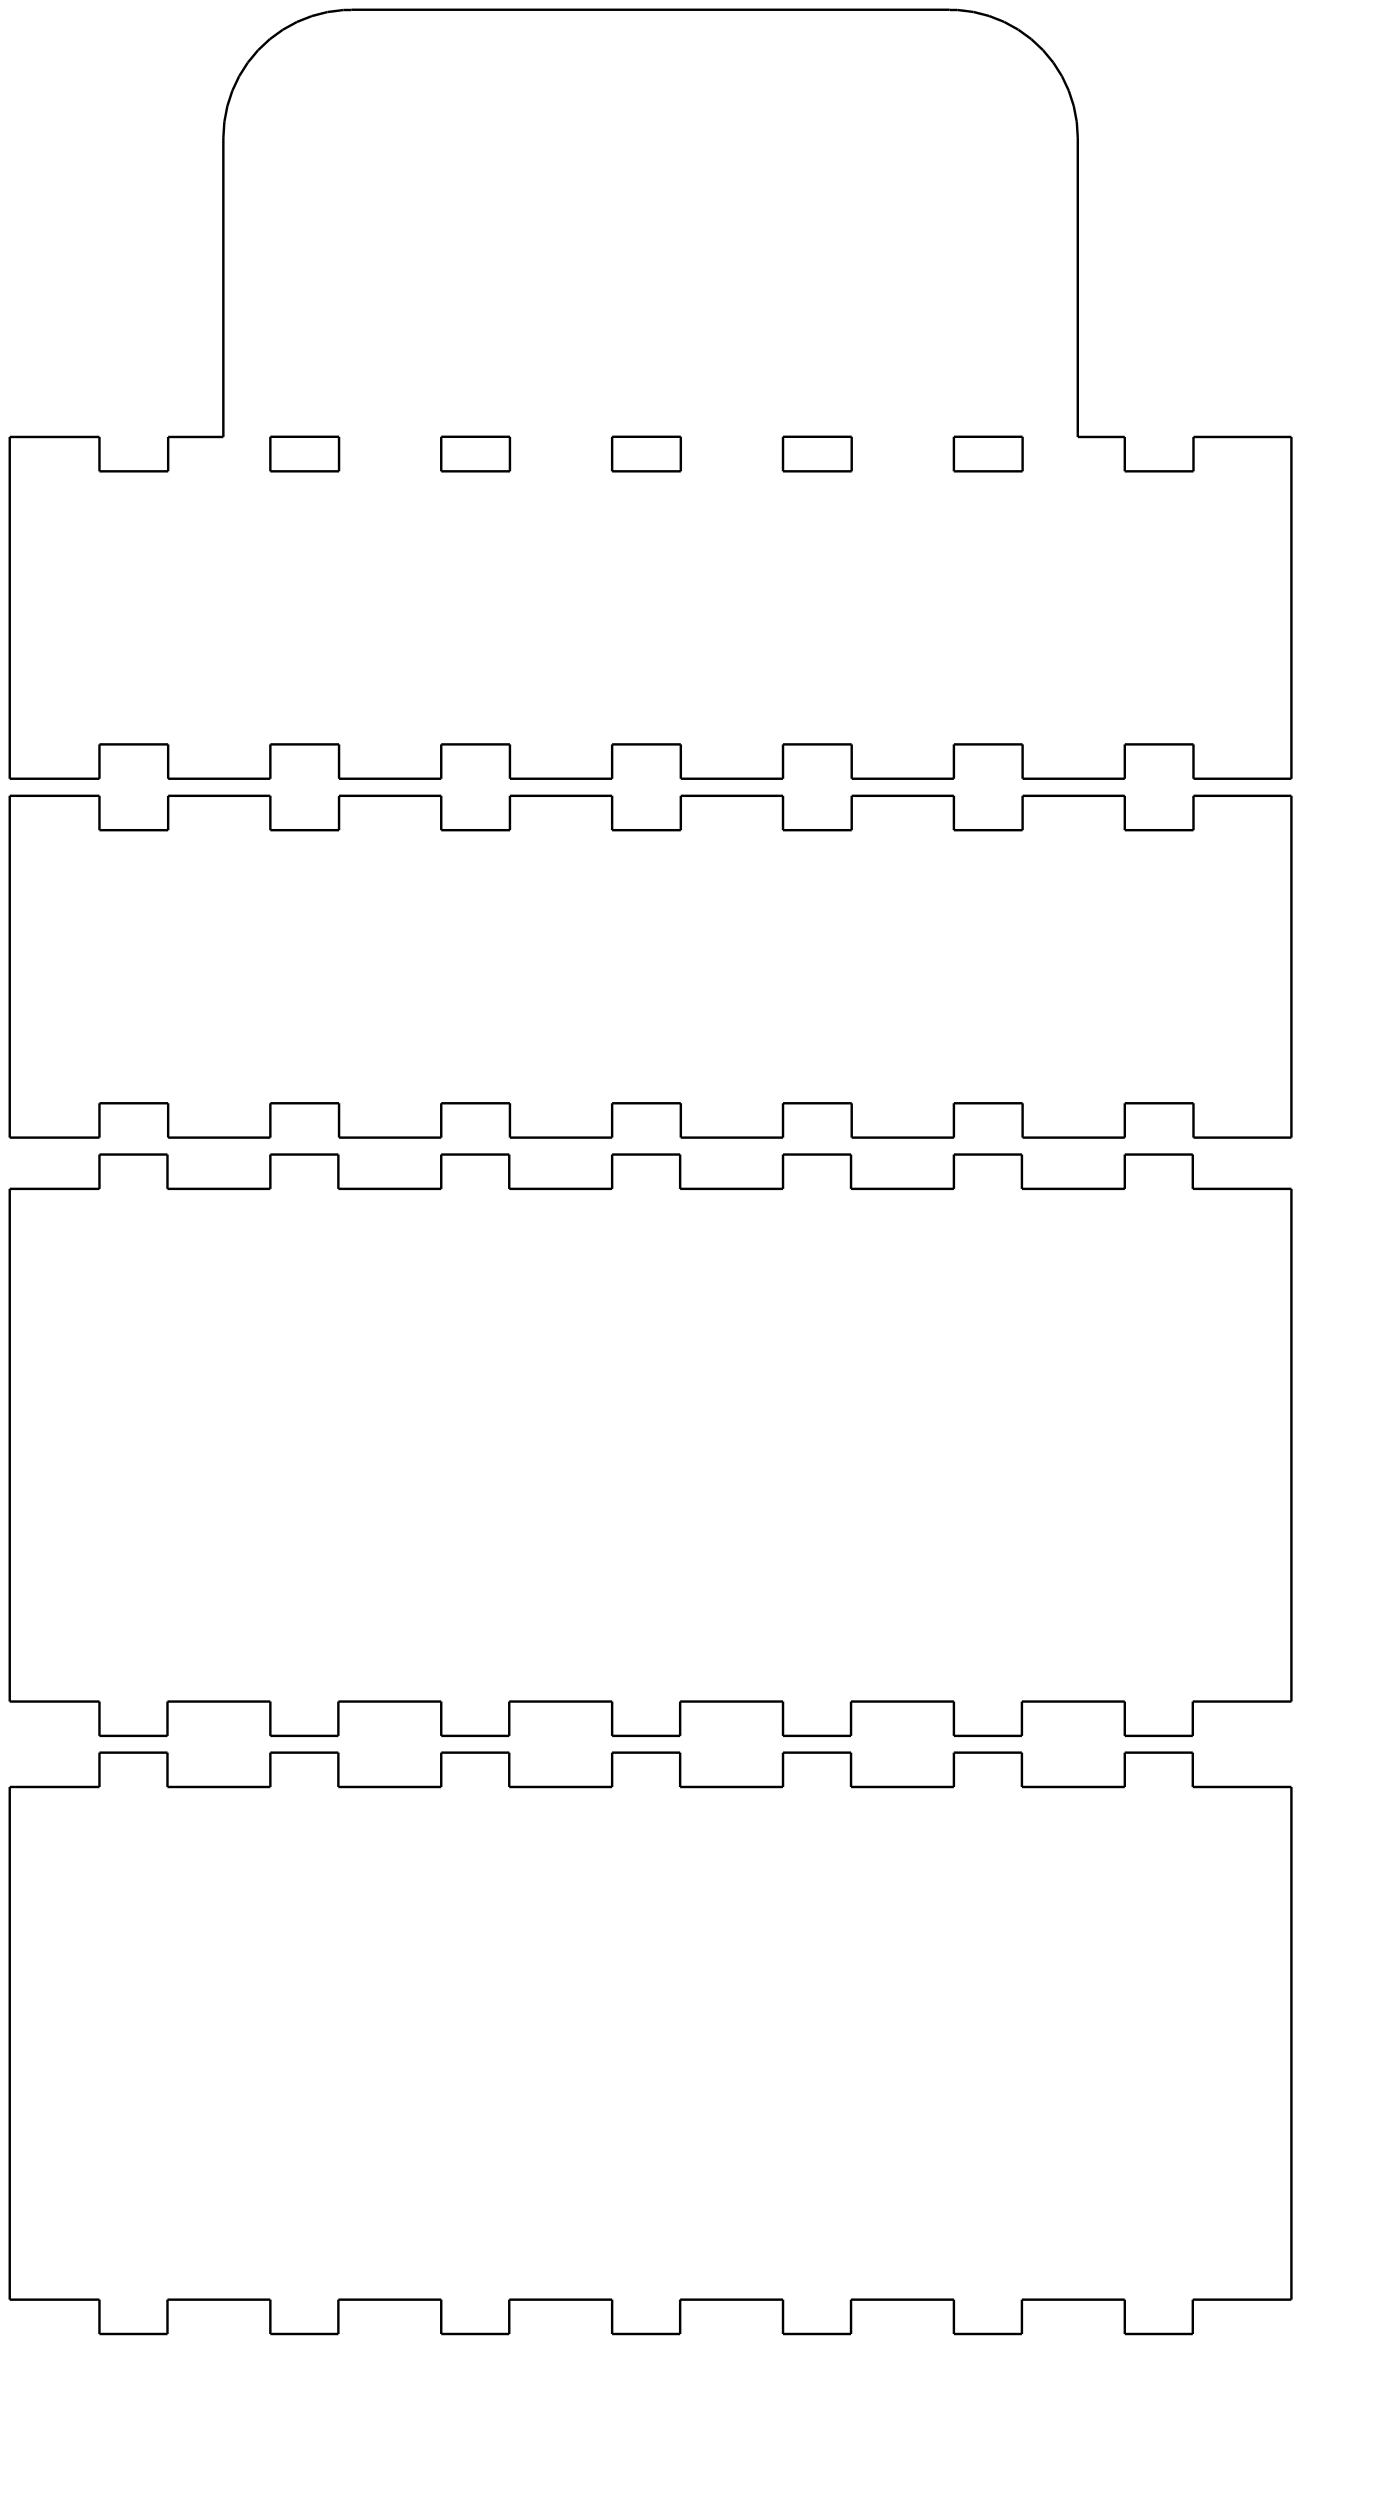
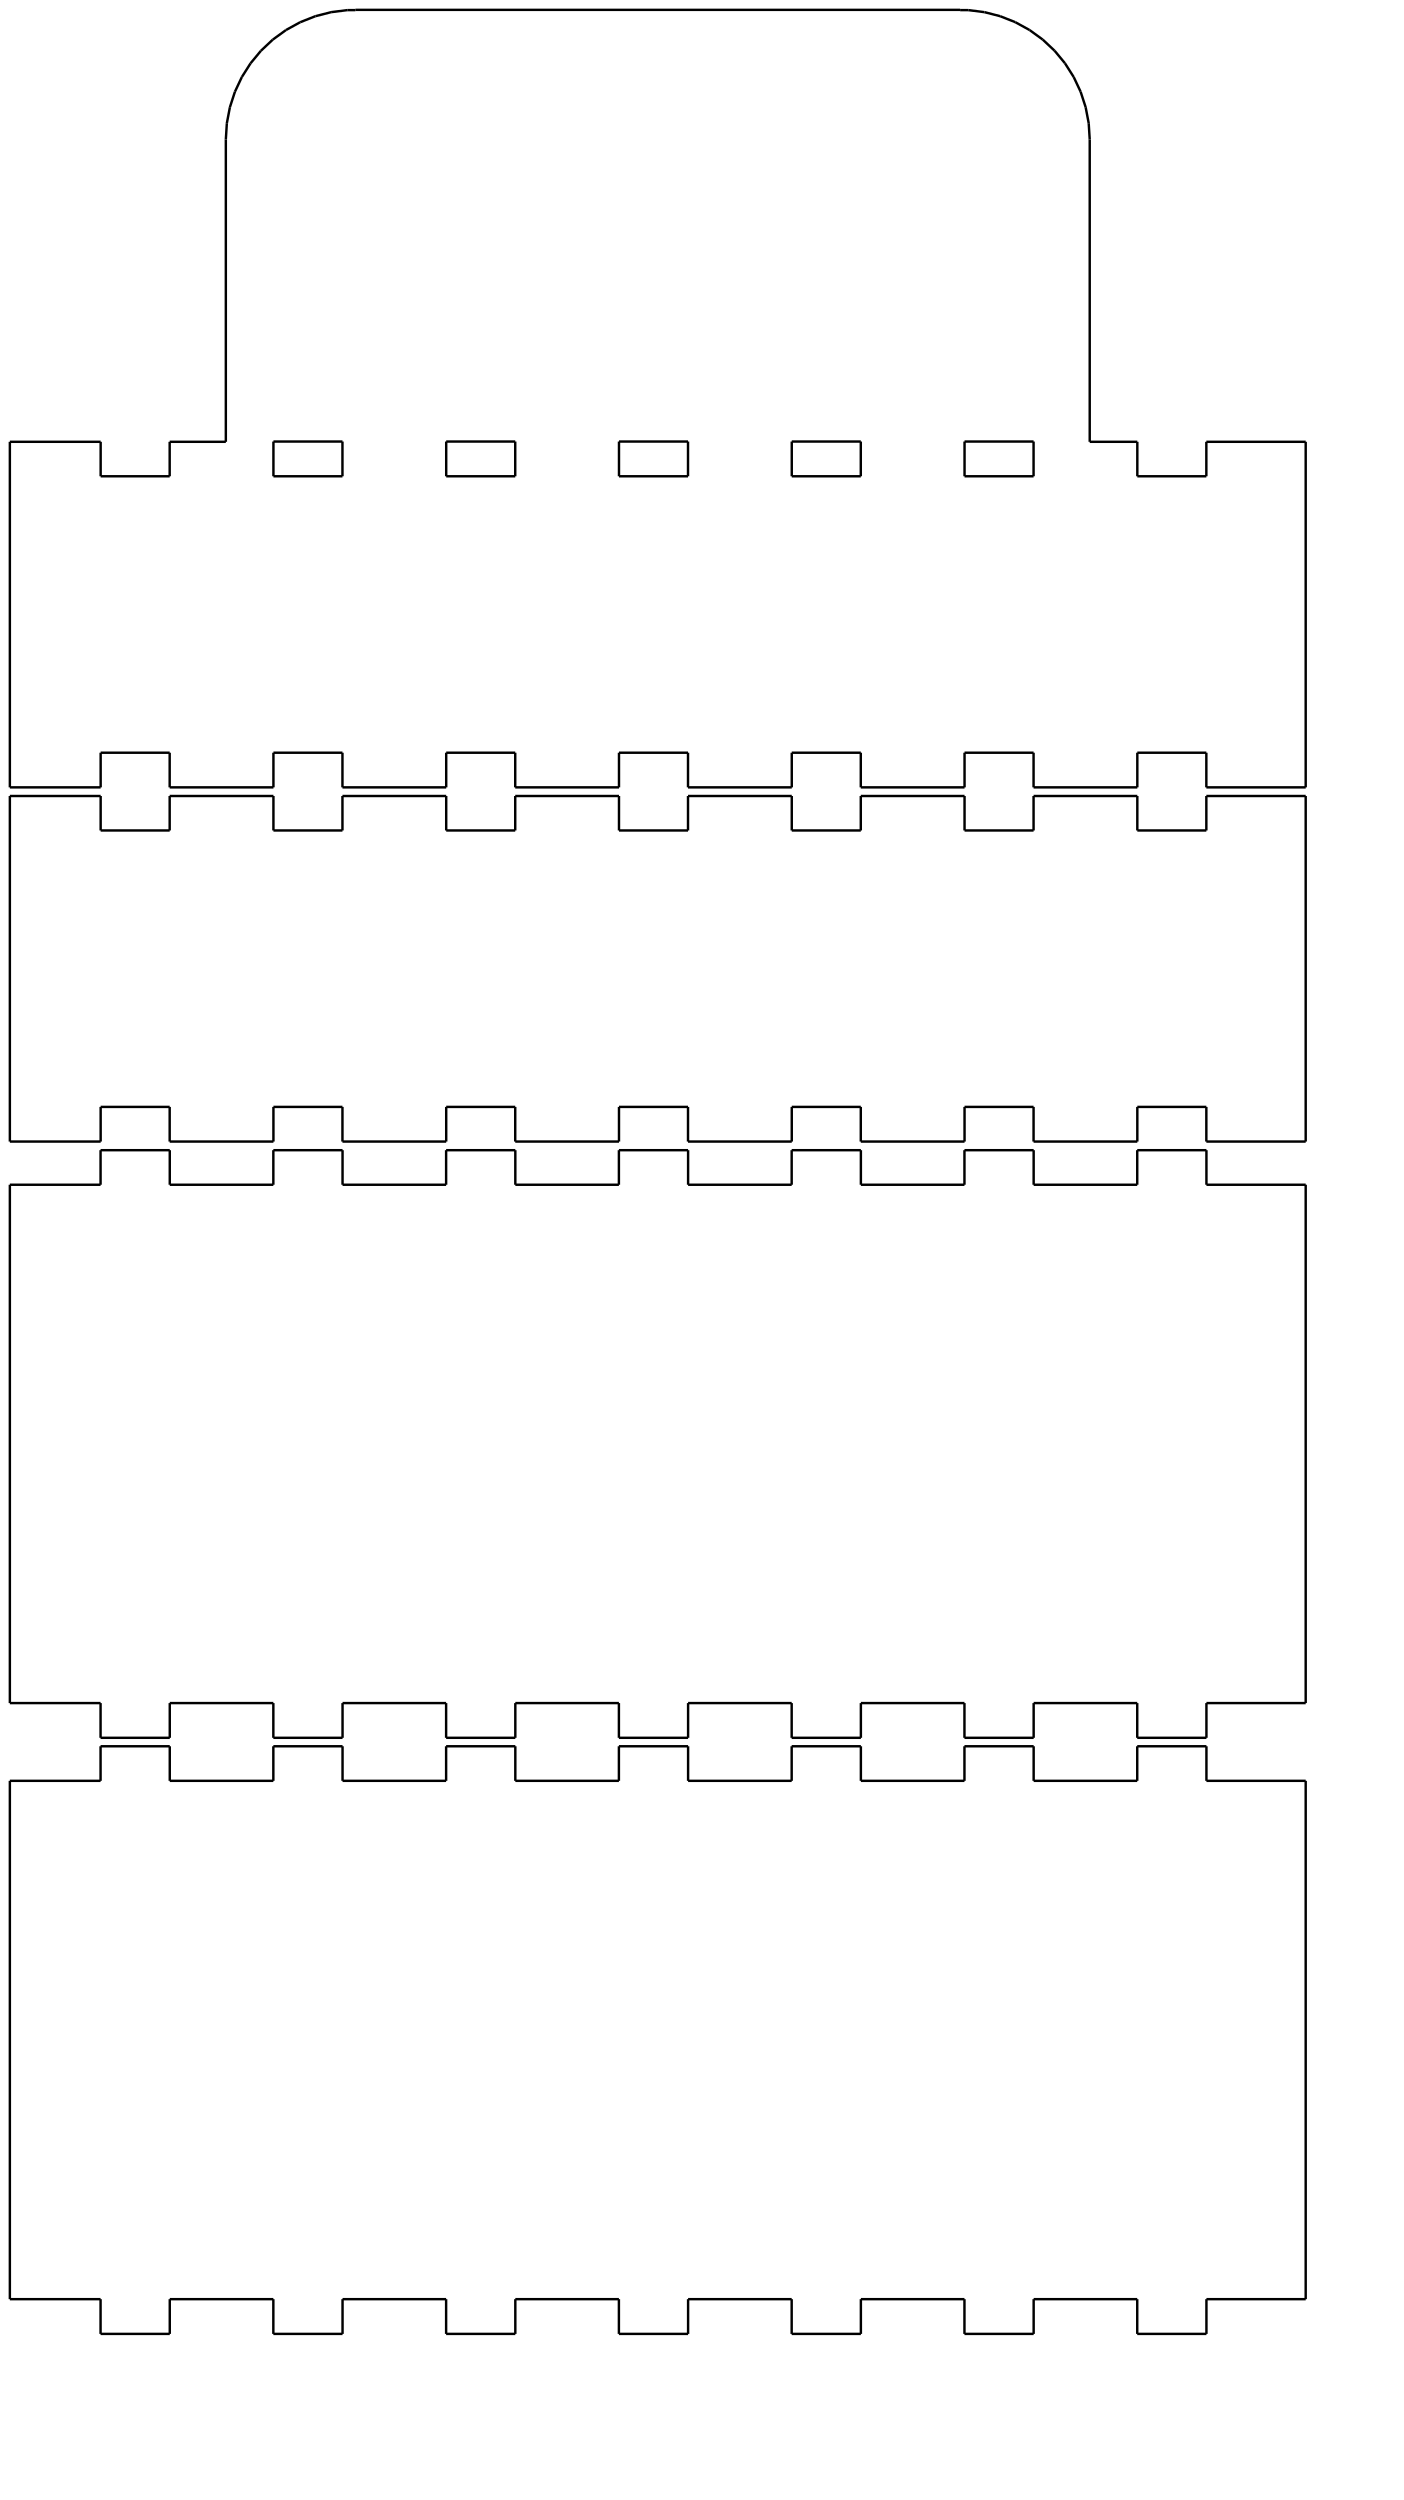
- <svg xmlns="http://www.w3.org/2000/svg" width="152.282mm" height="274.302mm" id="svg2" version="1.1">
+ <svg xmlns="http://www.w3.org/2000/svg" width="152.282mm" height="271.302mm" id="svg2" version="1.1">
  <defs id="defs6">
    <marker id="DistanceX" orient="auto" refX="0" refY="0" style="overflow:visible">
      <path d="M 3,-3 -3,3 M 0,-5 0,5" style="stroke:#000000;stroke-width:0.5" id="path9" />
    </marker>
    <pattern height="8" id="Hatch" patternUnits="userSpaceOnUse" width="8" x="0" y="0">
      <path d="M8 4 l-4,4" linecap="square" stroke="#000000" stroke-width="0.25" id="path12" />
      <path d="M6 2 l-4,4" linecap="square" stroke="#000000" stroke-width="0.25" id="path14" />
      <path d="M4 0 l-4,4" linecap="square" stroke="#000000" stroke-width="0.25" id="path16" />
    </pattern>
  </defs>
  <g id="g18" transform="translate(4.043307,-729.4213)">
-     <path d="m 37.205,1038.118 28.488,0" style="fill:none;stroke:#000000" id="path20" />
-     <path d="m 65.693,1038.118 0,14.244" style="fill:none;stroke:#000000" id="path22" />
-     <path d="m 65.693,1052.362 42.378,0" style="fill:none;stroke:#000000" id="path24" />
-     <path d="m 108.071,1052.362 0,-14.244" style="fill:none;stroke:#000000" id="path26" />
-     <path d="m 108.071,1038.118 28.488,0" style="fill:none;stroke:#000000" id="path28" />
-     <path d="m 136.559,1038.118 0,14.244" style="fill:none;stroke:#000000" id="path30" />
-     <path d="m 136.559,1052.362 42.378,0" style="fill:none;stroke:#000000" id="path32" />
-     <path d="m 178.937,1052.362 0,-14.244" style="fill:none;stroke:#000000" id="path34" />
-     <path d="m 178.937,1038.118 28.488,0" style="fill:none;stroke:#000000" id="path36" />
-     <path d="m 207.425,1038.118 0,14.244" style="fill:none;stroke:#000000" id="path38" />
-     <path d="m 207.425,1052.362 42.378,0" style="fill:none;stroke:#000000" id="path40" />
-     <path d="m 249.803,1052.362 0,-14.244" style="fill:none;stroke:#000000" id="path42" />
-     <path d="m 249.803,1038.118 28.488,0" style="fill:none;stroke:#000000" id="path44" />
-     <path d="m 278.291,1038.118 0,14.244" style="fill:none;stroke:#000000" id="path46" />
-     <path d="m 278.291,1052.362 42.378,0" style="fill:none;stroke:#000000" id="path48" />
-     <path d="m 320.669,1052.362 0,-14.244" style="fill:none;stroke:#000000" id="path50" />
-     <path d="m 320.669,1038.118 28.488,0" style="fill:none;stroke:#000000" id="path52" />
-     <path d="m 349.157,1038.118 0,14.244" style="fill:none;stroke:#000000" id="path54" />
-     <path d="m 349.157,1052.362 42.378,0" style="fill:none;stroke:#000000" id="path56" />
-     <path d="m 391.535,1052.362 0,-14.244" style="fill:none;stroke:#000000" id="path58" />
-     <path d="m 391.535,1038.118 28.488,0" style="fill:none;stroke:#000000" id="path60" />
-     <path d="m 420.024,1038.118 0,14.244" style="fill:none;stroke:#000000" id="path62" />
-     <path d="m 420.024,1052.362 42.378,0" style="fill:none;stroke:#000000" id="path64" />
-     <path d="m 462.402,1052.362 0,-14.244" style="fill:none;stroke:#000000" id="path66" />
-     <path d="m 462.402,1038.118 28.488,0" style="fill:none;stroke:#000000" id="path68" />
-     <path d="m 490.89,1038.118 0,14.244" style="fill:none;stroke:#000000" id="path70" />
-     <path d="m 490.89,1052.362 40.606,0" style="fill:none;stroke:#000000" id="path72" />
+     <path d="m 37.24,1038.154 28.311,0" style="fill:none;stroke:#000000" id="path20" />
+     <path d="m 65.551,1038.154 0,14.209" style="fill:none;stroke:#000000" id="path22" />
+     <path d="m 65.551,1052.362 42.555,0" style="fill:none;stroke:#000000" id="path24" />
+     <path d="m 108.106,1052.362 0,-14.209" style="fill:none;stroke:#000000" id="path26" />
+     <path d="m 108.106,1038.154 28.311,0" style="fill:none;stroke:#000000" id="path28" />
+     <path d="m 136.417,1038.154 0,14.209" style="fill:none;stroke:#000000" id="path30" />
+     <path d="m 136.417,1052.362 42.555,0" style="fill:none;stroke:#000000" id="path32" />
+     <path d="m 178.972,1052.362 0,-14.209" style="fill:none;stroke:#000000" id="path34" />
+     <path d="m 178.972,1038.154 28.311,0" style="fill:none;stroke:#000000" id="path36" />
+     <path d="m 207.283,1038.154 0,14.209" style="fill:none;stroke:#000000" id="path38" />
+     <path d="m 207.283,1052.362 42.555,0" style="fill:none;stroke:#000000" id="path40" />
+     <path d="m 249.839,1052.362 0,-14.209" style="fill:none;stroke:#000000" id="path42" />
+     <path d="m 249.839,1038.154 28.311,0" style="fill:none;stroke:#000000" id="path44" />
+     <path d="m 278.15,1038.154 0,14.209" style="fill:none;stroke:#000000" id="path46" />
+     <path d="m 278.15,1052.362 42.555,0" style="fill:none;stroke:#000000" id="path48" />
+     <path d="m 320.705,1052.362 0,-14.209" style="fill:none;stroke:#000000" id="path50" />
+     <path d="m 320.705,1038.154 28.311,0" style="fill:none;stroke:#000000" id="path52" />
+     <path d="m 349.016,1038.154 0,14.209" style="fill:none;stroke:#000000" id="path54" />
+     <path d="m 349.016,1052.362 42.555,0" style="fill:none;stroke:#000000" id="path56" />
+     <path d="m 391.571,1052.362 0,-14.209" style="fill:none;stroke:#000000" id="path58" />
+     <path d="m 391.571,1038.154 28.311,0" style="fill:none;stroke:#000000" id="path60" />
+     <path d="m 419.882,1038.154 0,14.209" style="fill:none;stroke:#000000" id="path62" />
+     <path d="m 419.882,1052.362 42.555,0" style="fill:none;stroke:#000000" id="path64" />
+     <path d="m 462.437,1052.362 0,-14.209" style="fill:none;stroke:#000000" id="path66" />
+     <path d="m 462.437,1038.154 28.311,0" style="fill:none;stroke:#000000" id="path68" />
+     <path d="m 490.748,1038.154 0,14.209" style="fill:none;stroke:#000000" id="path70" />
+     <path d="m 490.748,1052.362 40.748,0" style="fill:none;stroke:#000000" id="path72" />
    <path d="m 531.496,1052.362 0,-141.732" style="fill:none;stroke:#000000" id="path74" />
-     <path d="m 531.496,910.63 -40.606,0" style="fill:none;stroke:#000000" id="path76" />
-     <path d="m 490.89,910.63 0,14.244" style="fill:none;stroke:#000000" id="path78" />
-     <path d="m 490.89,924.874 -28.488,0" style="fill:none;stroke:#000000" id="path80" />
-     <path d="m 462.402,924.874 0,-14.244" style="fill:none;stroke:#000000" id="path82" />
-     <path d="m 462.402,910.63 -19.488,0" style="fill:none;stroke:#000000" id="path84" />
+     <path d="m 531.496,910.63 -40.748,0" style="fill:none;stroke:#000000" id="path76" />
+     <path d="m 490.748,910.63 0,14.138" style="fill:none;stroke:#000000" id="path78" />
+     <path d="m 490.748,924.768 -28.311,0" style="fill:none;stroke:#000000" id="path80" />
+     <path d="m 462.437,924.768 0,-14.138" style="fill:none;stroke:#000000" id="path82" />
+     <path d="m 462.437,910.63 -19.524,0" style="fill:none;stroke:#000000" id="path84" />
    <path d="m 442.913,910.63 0,-124.016" style="fill:none;stroke:#000000" id="path86" />
    <path d="m 442.913,786.614 -0.418,-6.661" style="fill:none;stroke:#000000" id="path88" />
    <path d="m 442.495,779.953 -1.251,-6.556" style="fill:none;stroke:#000000" id="path90" />
    <path d="m 441.244,773.397 -2.062,-6.348" style="fill:none;stroke:#000000" id="path92" />
    <path d="m 439.182,767.048 -2.842,-6.039" style="fill:none;stroke:#000000" id="path94" />
    <path d="m 436.341,761.009 -3.579,-5.636" style="fill:none;stroke:#000000" id="path96" />
    <path d="m 432.762,755.374 -4.252,-5.143" style="fill:none;stroke:#000000" id="path98" />
    <path d="m 428.51,750.231 -4.869,-4.569" style="fill:none;stroke:#000000" id="path100" />
    <path d="m 423.641,745.662 -5.4,-3.923" style="fill:none;stroke:#000000" id="path102" />
    <path d="m 418.241,741.739 -5.846,-3.216" style="fill:none;stroke:#000000" id="path104" />
    <path d="m 412.395,738.523 -6.208,-2.457" style="fill:none;stroke:#000000" id="path106" />
    <path d="m 406.187,736.066 -6.463,-1.66" style="fill:none;stroke:#000000" id="path108" />
    <path d="m 399.724,734.406 -6.622,-0.837" style="fill:none;stroke:#000000" id="path110" />
    <path d="m 393.102,733.569 -3.338,0" style="fill:none;stroke:#000000" id="path112" />
    <path d="m 389.764,733.569 0,-0.105" style="fill:none;stroke:#000000" id="path114" />
    <path d="m 389.764,733.465 -248.031,0" style="fill:none;stroke:#000000" id="path116" />
    <path d="m 141.732,733.465 0,0.105" style="fill:none;stroke:#000000" id="path118" />
    <path d="m 141.732,733.569 -3.337,0" style="fill:none;stroke:#000000" id="path120" />
    <path d="m 138.395,733.569 -6.622,0.837" style="fill:none;stroke:#000000" id="path122" />
    <path d="m 131.773,734.406 -6.465,1.66" style="fill:none;stroke:#000000" id="path124" />
    <path d="m 125.308,736.066 -6.206,2.457" style="fill:none;stroke:#000000" id="path126" />
    <path d="m 119.102,738.523 -5.849,3.216" style="fill:none;stroke:#000000" id="path128" />
    <path d="m 113.253,741.739 -5.4,3.923" style="fill:none;stroke:#000000" id="path130" />
    <path d="m 107.853,745.662 -4.865,4.569" style="fill:none;stroke:#000000" id="path132" />
    <path d="m 102.988,750.231 -4.255,5.143" style="fill:none;stroke:#000000" id="path134" />
    <path d="m 98.733,755.374 -3.576,5.636" style="fill:none;stroke:#000000" id="path136" />
    <path d="m 95.157,761.009 -2.842,6.039" style="fill:none;stroke:#000000" id="path138" />
    <path d="m 92.315,767.048 -2.062,6.348" style="fill:none;stroke:#000000" id="path140" />
    <path d="m 90.253,773.397 -1.251,6.556" style="fill:none;stroke:#000000" id="path142" />
    <path d="m 89.002,779.953 -0.419,6.661" style="fill:none;stroke:#000000" id="path144" />
    <path d="m 88.583,786.614 0,124.016" style="fill:none;stroke:#000000" id="path146" />
-     <path d="m 88.583,910.63 -22.89,0" style="fill:none;stroke:#000000" id="path148" />
-     <path d="m 65.693,910.63 0,14.244" style="fill:none;stroke:#000000" id="path150" />
-     <path d="m 65.693,924.874 -28.488,0" style="fill:none;stroke:#000000" id="path152" />
-     <path d="m 37.205,924.874 0,-14.244" style="fill:none;stroke:#000000" id="path154" />
-     <path d="M 37.205,910.63 0,910.63" style="fill:none;stroke:#000000" id="path156" />
+     <path d="m 88.583,910.63 -23.031,0" style="fill:none;stroke:#000000" id="path148" />
+     <path d="m 65.551,910.63 0,14.138" style="fill:none;stroke:#000000" id="path150" />
+     <path d="m 65.551,924.768 -28.311,0" style="fill:none;stroke:#000000" id="path152" />
+     <path d="m 37.24,924.768 0,-14.138" style="fill:none;stroke:#000000" id="path154" />
+     <path d="M 37.24,910.63 0,910.63" style="fill:none;stroke:#000000" id="path156" />
    <path d="M 0,910.63 0,1052.362" style="fill:none;stroke:#000000" id="path158" />
-     <path d="m 0,1052.362 37.205,0" style="fill:none;stroke:#000000" id="path160" />
-     <path d="m 37.205,1052.362 0,-14.244" style="fill:none;stroke:#000000" id="path162" />
-     <path d="m 391.535,924.874 0,-14.315" style="fill:none;stroke:#000000" id="path164" />
-     <path d="m 391.535,910.559 28.488,0" style="fill:none;stroke:#000000" id="path166" />
-     <path d="m 420.024,910.559 0,14.315" style="fill:none;stroke:#000000" id="path168" />
-     <path d="m 420.024,924.874 -28.488,0" style="fill:none;stroke:#000000" id="path170" />
-     <path d="m 320.669,924.874 0,-14.315" style="fill:none;stroke:#000000" id="path172" />
-     <path d="m 320.669,910.559 28.488,0" style="fill:none;stroke:#000000" id="path174" />
-     <path d="m 349.157,910.559 0,14.315" style="fill:none;stroke:#000000" id="path176" />
-     <path d="m 349.157,924.874 -28.488,0" style="fill:none;stroke:#000000" id="path178" />
-     <path d="m 249.803,924.874 0,-14.315" style="fill:none;stroke:#000000" id="path180" />
-     <path d="m 249.803,910.559 28.488,0" style="fill:none;stroke:#000000" id="path182" />
-     <path d="m 278.291,910.559 0,14.315" style="fill:none;stroke:#000000" id="path184" />
-     <path d="m 278.291,924.874 -28.488,0" style="fill:none;stroke:#000000" id="path186" />
-     <path d="m 178.937,924.874 0,-14.315" style="fill:none;stroke:#000000" id="path188" />
-     <path d="m 178.937,910.559 28.488,0" style="fill:none;stroke:#000000" id="path190" />
-     <path d="m 207.425,910.559 0,14.315" style="fill:none;stroke:#000000" id="path192" />
-     <path d="m 207.425,924.874 -28.488,0" style="fill:none;stroke:#000000" id="path194" />
-     <path d="m 108.071,924.874 0,-14.315" style="fill:none;stroke:#000000" id="path196" />
-     <path d="m 108.071,910.559 28.488,0" style="fill:none;stroke:#000000" id="path198" />
-     <path d="m 136.559,910.559 0,14.315" style="fill:none;stroke:#000000" id="path200" />
-     <path d="m 136.559,924.874 -28.488,0" style="fill:none;stroke:#000000" id="path202" />
-     <path d="m 37.205,1186.937 28.488,0" style="fill:none;stroke:#000000" id="path204" />
-     <path d="m 65.693,1186.937 0,14.244" style="fill:none;stroke:#000000" id="path206" />
-     <path d="m 65.693,1201.181 42.378,0" style="fill:none;stroke:#000000" id="path208" />
-     <path d="m 108.071,1201.181 0,-14.244" style="fill:none;stroke:#000000" id="path210" />
-     <path d="m 108.071,1186.937 28.488,0" style="fill:none;stroke:#000000" id="path212" />
-     <path d="m 136.559,1186.937 0,14.244" style="fill:none;stroke:#000000" id="path214" />
-     <path d="m 136.559,1201.181 42.378,0" style="fill:none;stroke:#000000" id="path216" />
-     <path d="m 178.937,1201.181 0,-14.244" style="fill:none;stroke:#000000" id="path218" />
-     <path d="m 178.937,1186.937 28.488,0" style="fill:none;stroke:#000000" id="path220" />
-     <path d="m 207.425,1186.937 0,14.244" style="fill:none;stroke:#000000" id="path222" />
-     <path d="m 207.425,1201.181 42.378,0" style="fill:none;stroke:#000000" id="path224" />
-     <path d="m 249.803,1201.181 0,-14.244" style="fill:none;stroke:#000000" id="path226" />
-     <path d="m 249.803,1186.937 28.488,0" style="fill:none;stroke:#000000" id="path228" />
-     <path d="m 278.291,1186.937 0,14.244" style="fill:none;stroke:#000000" id="path230" />
-     <path d="m 278.291,1201.181 42.378,0" style="fill:none;stroke:#000000" id="path232" />
-     <path d="m 320.669,1201.181 0,-14.244" style="fill:none;stroke:#000000" id="path234" />
-     <path d="m 320.669,1186.937 28.488,0" style="fill:none;stroke:#000000" id="path236" />
-     <path d="m 349.157,1186.937 0,14.244" style="fill:none;stroke:#000000" id="path238" />
-     <path d="m 349.157,1201.181 42.378,0" style="fill:none;stroke:#000000" id="path240" />
-     <path d="m 391.535,1201.181 0,-14.244" style="fill:none;stroke:#000000" id="path242" />
-     <path d="m 391.535,1186.937 28.488,0" style="fill:none;stroke:#000000" id="path244" />
-     <path d="m 420.024,1186.937 0,14.244" style="fill:none;stroke:#000000" id="path246" />
-     <path d="m 420.024,1201.181 42.378,0" style="fill:none;stroke:#000000" id="path248" />
-     <path d="m 462.402,1201.181 0,-14.244" style="fill:none;stroke:#000000" id="path250" />
-     <path d="m 462.402,1186.937 28.488,0" style="fill:none;stroke:#000000" id="path252" />
-     <path d="m 490.89,1186.937 0,14.244" style="fill:none;stroke:#000000" id="path254" />
-     <path d="m 490.89,1201.181 40.606,0" style="fill:none;stroke:#000000" id="path256" />
-     <path d="m 531.496,1201.181 0,-141.732" style="fill:none;stroke:#000000" id="path258" />
-     <path d="m 531.496,1059.449 -40.606,0" style="fill:none;stroke:#000000" id="path260" />
-     <path d="m 490.89,1059.449 0,14.244" style="fill:none;stroke:#000000" id="path262" />
-     <path d="m 490.89,1073.693 -28.488,0" style="fill:none;stroke:#000000" id="path264" />
-     <path d="m 462.402,1073.693 0,-14.244" style="fill:none;stroke:#000000" id="path266" />
-     <path d="m 462.402,1059.449 -42.378,0" style="fill:none;stroke:#000000" id="path268" />
-     <path d="m 420.024,1059.449 0,14.244" style="fill:none;stroke:#000000" id="path270" />
-     <path d="m 420.024,1073.693 -28.488,0" style="fill:none;stroke:#000000" id="path272" />
-     <path d="m 391.535,1073.693 0,-14.244" style="fill:none;stroke:#000000" id="path274" />
-     <path d="m 391.535,1059.449 -42.378,0" style="fill:none;stroke:#000000" id="path276" />
-     <path d="m 349.157,1059.449 0,14.244" style="fill:none;stroke:#000000" id="path278" />
-     <path d="m 349.157,1073.693 -28.488,0" style="fill:none;stroke:#000000" id="path280" />
-     <path d="m 320.669,1073.693 0,-14.244" style="fill:none;stroke:#000000" id="path282" />
-     <path d="m 320.669,1059.449 -42.378,0" style="fill:none;stroke:#000000" id="path284" />
-     <path d="m 278.291,1059.449 0,14.244" style="fill:none;stroke:#000000" id="path286" />
-     <path d="m 278.291,1073.693 -28.488,0" style="fill:none;stroke:#000000" id="path288" />
-     <path d="m 249.803,1073.693 0,-14.244" style="fill:none;stroke:#000000" id="path290" />
-     <path d="m 249.803,1059.449 -42.378,0" style="fill:none;stroke:#000000" id="path292" />
-     <path d="m 207.425,1059.449 0,14.244" style="fill:none;stroke:#000000" id="path294" />
-     <path d="m 207.425,1073.693 -28.488,0" style="fill:none;stroke:#000000" id="path296" />
-     <path d="m 178.937,1073.693 0,-14.244" style="fill:none;stroke:#000000" id="path298" />
-     <path d="m 178.937,1059.449 -42.378,0" style="fill:none;stroke:#000000" id="path300" />
-     <path d="m 136.559,1059.449 0,14.244" style="fill:none;stroke:#000000" id="path302" />
-     <path d="m 136.559,1073.693 -28.488,0" style="fill:none;stroke:#000000" id="path304" />
-     <path d="m 108.071,1073.693 0,-14.244" style="fill:none;stroke:#000000" id="path306" />
-     <path d="m 108.071,1059.449 -42.378,0" style="fill:none;stroke:#000000" id="path308" />
-     <path d="m 65.693,1059.449 0,14.244" style="fill:none;stroke:#000000" id="path310" />
-     <path d="m 65.693,1073.693 -28.488,0" style="fill:none;stroke:#000000" id="path312" />
-     <path d="m 37.205,1073.693 0,-14.244" style="fill:none;stroke:#000000" id="path314" />
-     <path d="M 37.205,1059.449 0,1059.449" style="fill:none;stroke:#000000" id="path316" />
-     <path d="m 0,1059.449 0,141.732" style="fill:none;stroke:#000000" id="path318" />
-     <path d="m 0,1201.181 37.205,0" style="fill:none;stroke:#000000" id="path320" />
-     <path d="m 37.205,1201.181 0,-14.244" style="fill:none;stroke:#000000" id="path322" />
-     <path d="m 65.409,1435.039 42.661,0" style="fill:none;stroke:#000000" id="path324" />
-     <path d="m 108.071,1435.039 0,14.244" style="fill:none;stroke:#000000" id="path326" />
-     <path d="m 108.071,1449.284 28.205,0" style="fill:none;stroke:#000000" id="path328" />
-     <path d="m 136.276,1449.284 0,-14.244" style="fill:none;stroke:#000000" id="path330" />
-     <path d="m 136.276,1435.039 42.661,0" style="fill:none;stroke:#000000" id="path332" />
-     <path d="m 178.937,1435.039 0,14.244" style="fill:none;stroke:#000000" id="path334" />
-     <path d="m 178.937,1449.284 28.205,0" style="fill:none;stroke:#000000" id="path336" />
-     <path d="m 207.142,1449.284 0,-14.244" style="fill:none;stroke:#000000" id="path338" />
-     <path d="m 207.142,1435.039 42.661,0" style="fill:none;stroke:#000000" id="path340" />
-     <path d="m 249.803,1435.039 0,14.244" style="fill:none;stroke:#000000" id="path342" />
-     <path d="m 249.803,1449.284 28.205,0" style="fill:none;stroke:#000000" id="path344" />
-     <path d="m 278.008,1449.284 0,-14.244" style="fill:none;stroke:#000000" id="path346" />
-     <path d="m 278.008,1435.039 42.661,0" style="fill:none;stroke:#000000" id="path348" />
-     <path d="m 320.669,1435.039 0,14.244" style="fill:none;stroke:#000000" id="path350" />
-     <path d="m 320.669,1449.284 28.205,0" style="fill:none;stroke:#000000" id="path352" />
-     <path d="m 348.874,1449.284 0,-14.244" style="fill:none;stroke:#000000" id="path354" />
-     <path d="m 348.874,1435.039 42.661,0" style="fill:none;stroke:#000000" id="path356" />
-     <path d="m 391.535,1435.039 0,14.244" style="fill:none;stroke:#000000" id="path358" />
-     <path d="m 391.535,1449.284 28.205,0" style="fill:none;stroke:#000000" id="path360" />
-     <path d="m 419.74,1449.284 0,-14.244" style="fill:none;stroke:#000000" id="path362" />
-     <path d="m 419.74,1435.039 42.661,0" style="fill:none;stroke:#000000" id="path364" />
-     <path d="m 462.402,1435.039 0,14.244" style="fill:none;stroke:#000000" id="path366" />
-     <path d="m 462.402,1449.284 28.205,0" style="fill:none;stroke:#000000" id="path368" />
-     <path d="m 490.606,1449.284 0,-14.244" style="fill:none;stroke:#000000" id="path370" />
-     <path d="m 490.606,1435.039 40.89,0" style="fill:none;stroke:#000000" id="path372" />
-     <path d="m 531.496,1435.039 0,-212.599" style="fill:none;stroke:#000000" id="path374" />
-     <path d="m 531.496,1222.441 -40.89,0" style="fill:none;stroke:#000000" id="path376" />
-     <path d="m 490.606,1222.441 0,-14.244" style="fill:none;stroke:#000000" id="path378" />
-     <path d="m 490.606,1208.197 -28.205,0" style="fill:none;stroke:#000000" id="path380" />
-     <path d="m 462.402,1208.197 0,14.244" style="fill:none;stroke:#000000" id="path382" />
-     <path d="m 462.402,1222.441 -42.661,0" style="fill:none;stroke:#000000" id="path384" />
-     <path d="m 419.74,1222.441 0,-14.244" style="fill:none;stroke:#000000" id="path386" />
-     <path d="m 419.74,1208.197 -28.205,0" style="fill:none;stroke:#000000" id="path388" />
-     <path d="m 391.535,1208.197 0,14.244" style="fill:none;stroke:#000000" id="path390" />
-     <path d="m 391.535,1222.441 -42.661,0" style="fill:none;stroke:#000000" id="path392" />
-     <path d="m 348.874,1222.441 0,-14.244" style="fill:none;stroke:#000000" id="path394" />
-     <path d="m 348.874,1208.197 -28.205,0" style="fill:none;stroke:#000000" id="path396" />
-     <path d="m 320.669,1208.197 0,14.244" style="fill:none;stroke:#000000" id="path398" />
-     <path d="m 320.669,1222.441 -42.661,0" style="fill:none;stroke:#000000" id="path400" />
-     <path d="m 278.008,1222.441 0,-14.244" style="fill:none;stroke:#000000" id="path402" />
-     <path d="m 278.008,1208.197 -28.205,0" style="fill:none;stroke:#000000" id="path404" />
-     <path d="m 249.803,1208.197 0,14.244" style="fill:none;stroke:#000000" id="path406" />
-     <path d="m 249.803,1222.441 -42.661,0" style="fill:none;stroke:#000000" id="path408" />
-     <path d="m 207.142,1222.441 0,-14.244" style="fill:none;stroke:#000000" id="path410" />
-     <path d="m 207.142,1208.197 -28.205,0" style="fill:none;stroke:#000000" id="path412" />
-     <path d="m 178.937,1208.197 0,14.244" style="fill:none;stroke:#000000" id="path414" />
-     <path d="m 178.937,1222.441 -42.661,0" style="fill:none;stroke:#000000" id="path416" />
-     <path d="m 136.276,1222.441 0,-14.244" style="fill:none;stroke:#000000" id="path418" />
-     <path d="m 136.276,1208.197 -28.205,0" style="fill:none;stroke:#000000" id="path420" />
-     <path d="m 108.071,1208.197 0,14.244" style="fill:none;stroke:#000000" id="path422" />
-     <path d="m 108.071,1222.441 -42.661,0" style="fill:none;stroke:#000000" id="path424" />
-     <path d="m 65.409,1222.441 0,-14.244" style="fill:none;stroke:#000000" id="path426" />
-     <path d="m 65.409,1208.197 -28.205,0" style="fill:none;stroke:#000000" id="path428" />
-     <path d="m 37.205,1208.197 0,14.244" style="fill:none;stroke:#000000" id="path430" />
-     <path d="M 37.205,1222.441 0,1222.441" style="fill:none;stroke:#000000" id="path432" />
-     <path d="m 0,1222.441 0,212.599" style="fill:none;stroke:#000000" id="path434" />
-     <path d="m 0,1435.039 37.205,0" style="fill:none;stroke:#000000" id="path436" />
-     <path d="m 37.205,1435.039 0,14.244" style="fill:none;stroke:#000000" id="path438" />
-     <path d="m 37.205,1449.284 28.205,0" style="fill:none;stroke:#000000" id="path440" />
-     <path d="m 65.409,1449.284 0,-14.244" style="fill:none;stroke:#000000" id="path442" />
-     <path d="m 65.409,1683.071 42.661,0" style="fill:none;stroke:#000000" id="path444" />
-     <path d="m 108.071,1683.071 0,14.244" style="fill:none;stroke:#000000" id="path446" />
-     <path d="m 108.071,1697.315 28.205,0" style="fill:none;stroke:#000000" id="path448" />
-     <path d="m 136.276,1697.315 0,-14.244" style="fill:none;stroke:#000000" id="path450" />
-     <path d="m 136.276,1683.071 42.661,0" style="fill:none;stroke:#000000" id="path452" />
-     <path d="m 178.937,1683.071 0,14.244" style="fill:none;stroke:#000000" id="path454" />
-     <path d="m 178.937,1697.315 28.205,0" style="fill:none;stroke:#000000" id="path456" />
-     <path d="m 207.142,1697.315 0,-14.244" style="fill:none;stroke:#000000" id="path458" />
-     <path d="m 207.142,1683.071 42.661,0" style="fill:none;stroke:#000000" id="path460" />
-     <path d="m 249.803,1683.071 0,14.244" style="fill:none;stroke:#000000" id="path462" />
-     <path d="m 249.803,1697.315 28.205,0" style="fill:none;stroke:#000000" id="path464" />
-     <path d="m 278.008,1697.315 0,-14.244" style="fill:none;stroke:#000000" id="path466" />
-     <path d="m 278.008,1683.071 42.661,0" style="fill:none;stroke:#000000" id="path468" />
-     <path d="m 320.669,1683.071 0,14.244" style="fill:none;stroke:#000000" id="path470" />
-     <path d="m 320.669,1697.315 28.205,0" style="fill:none;stroke:#000000" id="path472" />
-     <path d="m 348.874,1697.315 0,-14.244" style="fill:none;stroke:#000000" id="path474" />
-     <path d="m 348.874,1683.071 42.661,0" style="fill:none;stroke:#000000" id="path476" />
-     <path d="m 391.535,1683.071 0,14.244" style="fill:none;stroke:#000000" id="path478" />
-     <path d="m 391.535,1697.315 28.205,0" style="fill:none;stroke:#000000" id="path480" />
-     <path d="m 419.74,1697.315 0,-14.244" style="fill:none;stroke:#000000" id="path482" />
-     <path d="m 419.74,1683.071 42.661,0" style="fill:none;stroke:#000000" id="path484" />
-     <path d="m 462.402,1683.071 0,14.244" style="fill:none;stroke:#000000" id="path486" />
-     <path d="m 462.402,1697.315 28.205,0" style="fill:none;stroke:#000000" id="path488" />
-     <path d="m 490.606,1697.315 0,-14.244" style="fill:none;stroke:#000000" id="path490" />
-     <path d="m 490.606,1683.071 40.89,0" style="fill:none;stroke:#000000" id="path492" />
-     <path d="m 531.496,1683.071 0,-212.599" style="fill:none;stroke:#000000" id="path494" />
-     <path d="m 531.496,1470.472 -40.89,0" style="fill:none;stroke:#000000" id="path496" />
-     <path d="m 490.606,1470.472 0,-14.244" style="fill:none;stroke:#000000" id="path498" />
-     <path d="m 490.606,1456.228 -28.205,0" style="fill:none;stroke:#000000" id="path500" />
-     <path d="m 462.402,1456.228 0,14.244" style="fill:none;stroke:#000000" id="path502" />
-     <path d="m 462.402,1470.472 -42.661,0" style="fill:none;stroke:#000000" id="path504" />
-     <path d="m 419.74,1470.472 0,-14.244" style="fill:none;stroke:#000000" id="path506" />
-     <path d="m 419.74,1456.228 -28.205,0" style="fill:none;stroke:#000000" id="path508" />
-     <path d="m 391.535,1456.228 0,14.244" style="fill:none;stroke:#000000" id="path510" />
-     <path d="m 391.535,1470.472 -42.661,0" style="fill:none;stroke:#000000" id="path512" />
-     <path d="m 348.874,1470.472 0,-14.244" style="fill:none;stroke:#000000" id="path514" />
-     <path d="m 348.874,1456.228 -28.205,0" style="fill:none;stroke:#000000" id="path516" />
-     <path d="m 320.669,1456.228 0,14.244" style="fill:none;stroke:#000000" id="path518" />
-     <path d="m 320.669,1470.472 -42.661,0" style="fill:none;stroke:#000000" id="path520" />
-     <path d="m 278.008,1470.472 0,-14.244" style="fill:none;stroke:#000000" id="path522" />
-     <path d="m 278.008,1456.228 -28.205,0" style="fill:none;stroke:#000000" id="path524" />
-     <path d="m 249.803,1456.228 0,14.244" style="fill:none;stroke:#000000" id="path526" />
-     <path d="m 249.803,1470.472 -42.661,0" style="fill:none;stroke:#000000" id="path528" />
-     <path d="m 207.142,1470.472 0,-14.244" style="fill:none;stroke:#000000" id="path530" />
-     <path d="m 207.142,1456.228 -28.205,0" style="fill:none;stroke:#000000" id="path532" />
-     <path d="m 178.937,1456.228 0,14.244" style="fill:none;stroke:#000000" id="path534" />
-     <path d="m 178.937,1470.472 -42.661,0" style="fill:none;stroke:#000000" id="path536" />
-     <path d="m 136.276,1470.472 0,-14.244" style="fill:none;stroke:#000000" id="path538" />
-     <path d="m 136.276,1456.228 -28.205,0" style="fill:none;stroke:#000000" id="path540" />
-     <path d="m 108.071,1456.228 0,14.244" style="fill:none;stroke:#000000" id="path542" />
-     <path d="m 108.071,1470.472 -42.661,0" style="fill:none;stroke:#000000" id="path544" />
-     <path d="m 65.409,1470.472 0,-14.244" style="fill:none;stroke:#000000" id="path546" />
-     <path d="m 65.409,1456.228 -28.205,0" style="fill:none;stroke:#000000" id="path548" />
-     <path d="m 37.205,1456.228 0,14.244" style="fill:none;stroke:#000000" id="path550" />
-     <path d="M 37.205,1470.472 0,1470.472" style="fill:none;stroke:#000000" id="path552" />
-     <path d="m 0,1470.472 0,212.599" style="fill:none;stroke:#000000" id="path554" />
-     <path d="m 0,1683.071 37.205,0" style="fill:none;stroke:#000000" id="path556" />
-     <path d="m 37.205,1683.071 0,14.244" style="fill:none;stroke:#000000" id="path558" />
-     <path d="m 37.205,1697.315 28.205,0" style="fill:none;stroke:#000000" id="path560" />
-     <path d="m 65.409,1697.315 0,-14.244" style="fill:none;stroke:#000000" id="path562" />
+     <path d="m 0,1052.362 37.24,0" style="fill:none;stroke:#000000" id="path160" />
+     <path d="m 37.24,1052.362 0,-14.209" style="fill:none;stroke:#000000" id="path162" />
+     <path d="m 391.571,924.768 0,-14.244" style="fill:none;stroke:#000000" id="path164" />
+     <path d="m 391.571,910.524 28.311,0" style="fill:none;stroke:#000000" id="path166" />
+     <path d="m 419.882,910.524 0,14.244" style="fill:none;stroke:#000000" id="path168" />
+     <path d="m 419.882,924.768 -28.311,0" style="fill:none;stroke:#000000" id="path170" />
+     <path d="m 320.705,924.768 0,-14.244" style="fill:none;stroke:#000000" id="path172" />
+     <path d="m 320.705,910.524 28.311,0" style="fill:none;stroke:#000000" id="path174" />
+     <path d="m 349.016,910.524 0,14.244" style="fill:none;stroke:#000000" id="path176" />
+     <path d="m 349.016,924.768 -28.311,0" style="fill:none;stroke:#000000" id="path178" />
+     <path d="m 249.839,924.768 0,-14.244" style="fill:none;stroke:#000000" id="path180" />
+     <path d="m 249.839,910.524 28.311,0" style="fill:none;stroke:#000000" id="path182" />
+     <path d="m 278.15,910.524 0,14.244" style="fill:none;stroke:#000000" id="path184" />
+     <path d="m 278.15,924.768 -28.311,0" style="fill:none;stroke:#000000" id="path186" />
+     <path d="m 178.972,924.768 0,-14.244" style="fill:none;stroke:#000000" id="path188" />
+     <path d="m 178.972,910.524 28.311,0" style="fill:none;stroke:#000000" id="path190" />
+     <path d="m 207.283,910.524 0,14.244" style="fill:none;stroke:#000000" id="path192" />
+     <path d="m 207.283,924.768 -28.311,0" style="fill:none;stroke:#000000" id="path194" />
+     <path d="m 108.106,924.768 0,-14.244" style="fill:none;stroke:#000000" id="path196" />
+     <path d="m 108.106,910.524 28.311,0" style="fill:none;stroke:#000000" id="path198" />
+     <path d="m 136.417,910.524 0,14.244" style="fill:none;stroke:#000000" id="path200" />
+     <path d="m 136.417,924.768 -28.311,0" style="fill:none;stroke:#000000" id="path202" />
+     <path d="m 37.24,1183.429 28.311,0" style="fill:none;stroke:#000000" id="path204" />
+     <path d="m 65.551,1183.429 0,14.209" style="fill:none;stroke:#000000" id="path206" />
+     <path d="m 65.551,1197.638 42.555,0" style="fill:none;stroke:#000000" id="path208" />
+     <path d="m 108.106,1197.638 0,-14.209" style="fill:none;stroke:#000000" id="path210" />
+     <path d="m 108.106,1183.429 28.311,0" style="fill:none;stroke:#000000" id="path212" />
+     <path d="m 136.417,1183.429 0,14.209" style="fill:none;stroke:#000000" id="path214" />
+     <path d="m 136.417,1197.638 42.555,0" style="fill:none;stroke:#000000" id="path216" />
+     <path d="m 178.972,1197.638 0,-14.209" style="fill:none;stroke:#000000" id="path218" />
+     <path d="m 178.972,1183.429 28.311,0" style="fill:none;stroke:#000000" id="path220" />
+     <path d="m 207.283,1183.429 0,14.209" style="fill:none;stroke:#000000" id="path222" />
+     <path d="m 207.283,1197.638 42.555,0" style="fill:none;stroke:#000000" id="path224" />
+     <path d="m 249.839,1197.638 0,-14.209" style="fill:none;stroke:#000000" id="path226" />
+     <path d="m 249.839,1183.429 28.311,0" style="fill:none;stroke:#000000" id="path228" />
+     <path d="m 278.15,1183.429 0,14.209" style="fill:none;stroke:#000000" id="path230" />
+     <path d="m 278.15,1197.638 42.555,0" style="fill:none;stroke:#000000" id="path232" />
+     <path d="m 320.705,1197.638 0,-14.209" style="fill:none;stroke:#000000" id="path234" />
+     <path d="m 320.705,1183.429 28.311,0" style="fill:none;stroke:#000000" id="path236" />
+     <path d="m 349.016,1183.429 0,14.209" style="fill:none;stroke:#000000" id="path238" />
+     <path d="m 349.016,1197.638 42.555,0" style="fill:none;stroke:#000000" id="path240" />
+     <path d="m 391.571,1197.638 0,-14.209" style="fill:none;stroke:#000000" id="path242" />
+     <path d="m 391.571,1183.429 28.311,0" style="fill:none;stroke:#000000" id="path244" />
+     <path d="m 419.882,1183.429 0,14.209" style="fill:none;stroke:#000000" id="path246" />
+     <path d="m 419.882,1197.638 42.555,0" style="fill:none;stroke:#000000" id="path248" />
+     <path d="m 462.437,1197.638 0,-14.209" style="fill:none;stroke:#000000" id="path250" />
+     <path d="m 462.437,1183.429 28.311,0" style="fill:none;stroke:#000000" id="path252" />
+     <path d="m 490.748,1183.429 0,14.209" style="fill:none;stroke:#000000" id="path254" />
+     <path d="m 490.748,1197.638 40.748,0" style="fill:none;stroke:#000000" id="path256" />
+     <path d="m 531.496,1197.638 0,-141.732" style="fill:none;stroke:#000000" id="path258" />
+     <path d="m 531.496,1055.906 -40.748,0" style="fill:none;stroke:#000000" id="path260" />
+     <path d="m 490.748,1055.906 0,14.138" style="fill:none;stroke:#000000" id="path262" />
+     <path d="m 490.748,1070.043 -28.311,0" style="fill:none;stroke:#000000" id="path264" />
+     <path d="m 462.437,1070.043 0,-14.138" style="fill:none;stroke:#000000" id="path266" />
+     <path d="m 462.437,1055.906 -42.555,0" style="fill:none;stroke:#000000" id="path268" />
+     <path d="m 419.882,1055.906 0,14.138" style="fill:none;stroke:#000000" id="path270" />
+     <path d="m 419.882,1070.043 -28.311,0" style="fill:none;stroke:#000000" id="path272" />
+     <path d="m 391.571,1070.043 0,-14.138" style="fill:none;stroke:#000000" id="path274" />
+     <path d="m 391.571,1055.906 -42.555,0" style="fill:none;stroke:#000000" id="path276" />
+     <path d="m 349.016,1055.906 0,14.138" style="fill:none;stroke:#000000" id="path278" />
+     <path d="m 349.016,1070.043 -28.311,0" style="fill:none;stroke:#000000" id="path280" />
+     <path d="m 320.705,1070.043 0,-14.138" style="fill:none;stroke:#000000" id="path282" />
+     <path d="m 320.705,1055.906 -42.555,0" style="fill:none;stroke:#000000" id="path284" />
+     <path d="m 278.15,1055.906 0,14.138" style="fill:none;stroke:#000000" id="path286" />
+     <path d="m 278.15,1070.043 -28.311,0" style="fill:none;stroke:#000000" id="path288" />
+     <path d="m 249.839,1070.043 0,-14.138" style="fill:none;stroke:#000000" id="path290" />
+     <path d="m 249.839,1055.906 -42.555,0" style="fill:none;stroke:#000000" id="path292" />
+     <path d="m 207.283,1055.906 0,14.138" style="fill:none;stroke:#000000" id="path294" />
+     <path d="m 207.283,1070.043 -28.311,0" style="fill:none;stroke:#000000" id="path296" />
+     <path d="m 178.972,1070.043 0,-14.138" style="fill:none;stroke:#000000" id="path298" />
+     <path d="m 178.972,1055.906 -42.555,0" style="fill:none;stroke:#000000" id="path300" />
+     <path d="m 136.417,1055.906 0,14.138" style="fill:none;stroke:#000000" id="path302" />
+     <path d="m 136.417,1070.043 -28.311,0" style="fill:none;stroke:#000000" id="path304" />
+     <path d="m 108.106,1070.043 0,-14.138" style="fill:none;stroke:#000000" id="path306" />
+     <path d="m 108.106,1055.906 -42.555,0" style="fill:none;stroke:#000000" id="path308" />
+     <path d="m 65.551,1055.906 0,14.138" style="fill:none;stroke:#000000" id="path310" />
+     <path d="m 65.551,1070.043 -28.311,0" style="fill:none;stroke:#000000" id="path312" />
+     <path d="m 37.24,1070.043 0,-14.138" style="fill:none;stroke:#000000" id="path314" />
+     <path d="M 37.24,1055.906 0,1055.906" style="fill:none;stroke:#000000" id="path316" />
+     <path d="m 0,1055.906 0,141.732" style="fill:none;stroke:#000000" id="path318" />
+     <path d="m 0,1197.638 37.24,0" style="fill:none;stroke:#000000" id="path320" />
+     <path d="m 37.24,1197.638 0,-14.209" style="fill:none;stroke:#000000" id="path322" />
+     <path d="m 65.587,1427.953 42.484,0" style="fill:none;stroke:#000000" id="path324" />
+     <path d="m 108.071,1427.953 0,14.244" style="fill:none;stroke:#000000" id="path326" />
+     <path d="m 108.071,1442.197 28.382,0" style="fill:none;stroke:#000000" id="path328" />
+     <path d="m 136.453,1442.197 0,-14.244" style="fill:none;stroke:#000000" id="path330" />
+     <path d="m 136.453,1427.953 42.484,0" style="fill:none;stroke:#000000" id="path332" />
+     <path d="m 178.937,1427.953 0,14.244" style="fill:none;stroke:#000000" id="path334" />
+     <path d="m 178.937,1442.197 28.382,0" style="fill:none;stroke:#000000" id="path336" />
+     <path d="m 207.319,1442.197 0,-14.244" style="fill:none;stroke:#000000" id="path338" />
+     <path d="m 207.319,1427.953 42.484,0" style="fill:none;stroke:#000000" id="path340" />
+     <path d="m 249.803,1427.953 0,14.244" style="fill:none;stroke:#000000" id="path342" />
+     <path d="m 249.803,1442.197 28.382,0" style="fill:none;stroke:#000000" id="path344" />
+     <path d="m 278.185,1442.197 0,-14.244" style="fill:none;stroke:#000000" id="path346" />
+     <path d="m 278.185,1427.953 42.484,0" style="fill:none;stroke:#000000" id="path348" />
+     <path d="m 320.669,1427.953 0,14.244" style="fill:none;stroke:#000000" id="path350" />
+     <path d="m 320.669,1442.197 28.382,0" style="fill:none;stroke:#000000" id="path352" />
+     <path d="m 349.051,1442.197 0,-14.244" style="fill:none;stroke:#000000" id="path354" />
+     <path d="m 349.051,1427.953 42.484,0" style="fill:none;stroke:#000000" id="path356" />
+     <path d="m 391.535,1427.953 0,14.244" style="fill:none;stroke:#000000" id="path358" />
+     <path d="m 391.535,1442.197 28.382,0" style="fill:none;stroke:#000000" id="path360" />
+     <path d="m 419.917,1442.197 0,-14.244" style="fill:none;stroke:#000000" id="path362" />
+     <path d="m 419.917,1427.953 42.484,0" style="fill:none;stroke:#000000" id="path364" />
+     <path d="m 462.402,1427.953 0,14.244" style="fill:none;stroke:#000000" id="path366" />
+     <path d="m 462.402,1442.197 28.382,0" style="fill:none;stroke:#000000" id="path368" />
+     <path d="m 490.783,1442.197 0,-14.244" style="fill:none;stroke:#000000" id="path370" />
+     <path d="m 490.783,1427.953 40.713,0" style="fill:none;stroke:#000000" id="path372" />
+     <path d="m 531.496,1427.953 0,-212.599" style="fill:none;stroke:#000000" id="path374" />
+     <path d="m 531.496,1215.354 -40.713,0" style="fill:none;stroke:#000000" id="path376" />
+     <path d="m 490.783,1215.354 0,-14.173" style="fill:none;stroke:#000000" id="path378" />
+     <path d="m 490.783,1201.181 -28.382,0" style="fill:none;stroke:#000000" id="path380" />
+     <path d="m 462.402,1201.181 0,14.173" style="fill:none;stroke:#000000" id="path382" />
+     <path d="m 462.402,1215.354 -42.484,0" style="fill:none;stroke:#000000" id="path384" />
+     <path d="m 419.917,1215.354 0,-14.173" style="fill:none;stroke:#000000" id="path386" />
+     <path d="m 419.917,1201.181 -28.382,0" style="fill:none;stroke:#000000" id="path388" />
+     <path d="m 391.535,1201.181 0,14.173" style="fill:none;stroke:#000000" id="path390" />
+     <path d="m 391.535,1215.354 -42.484,0" style="fill:none;stroke:#000000" id="path392" />
+     <path d="m 349.051,1215.354 0,-14.173" style="fill:none;stroke:#000000" id="path394" />
+     <path d="m 349.051,1201.181 -28.382,0" style="fill:none;stroke:#000000" id="path396" />
+     <path d="m 320.669,1201.181 0,14.173" style="fill:none;stroke:#000000" id="path398" />
+     <path d="m 320.669,1215.354 -42.484,0" style="fill:none;stroke:#000000" id="path400" />
+     <path d="m 278.185,1215.354 0,-14.173" style="fill:none;stroke:#000000" id="path402" />
+     <path d="m 278.185,1201.181 -28.382,0" style="fill:none;stroke:#000000" id="path404" />
+     <path d="m 249.803,1201.181 0,14.173" style="fill:none;stroke:#000000" id="path406" />
+     <path d="m 249.803,1215.354 -42.484,0" style="fill:none;stroke:#000000" id="path408" />
+     <path d="m 207.319,1215.354 0,-14.173" style="fill:none;stroke:#000000" id="path410" />
+     <path d="m 207.319,1201.181 -28.382,0" style="fill:none;stroke:#000000" id="path412" />
+     <path d="m 178.937,1201.181 0,14.173" style="fill:none;stroke:#000000" id="path414" />
+     <path d="m 178.937,1215.354 -42.484,0" style="fill:none;stroke:#000000" id="path416" />
+     <path d="m 136.453,1215.354 0,-14.173" style="fill:none;stroke:#000000" id="path418" />
+     <path d="m 136.453,1201.181 -28.382,0" style="fill:none;stroke:#000000" id="path420" />
+     <path d="m 108.071,1201.181 0,14.173" style="fill:none;stroke:#000000" id="path422" />
+     <path d="m 108.071,1215.354 -42.484,0" style="fill:none;stroke:#000000" id="path424" />
+     <path d="m 65.587,1215.354 0,-14.173" style="fill:none;stroke:#000000" id="path426" />
+     <path d="m 65.587,1201.181 -28.382,0" style="fill:none;stroke:#000000" id="path428" />
+     <path d="m 37.205,1201.181 0,14.173" style="fill:none;stroke:#000000" id="path430" />
+     <path d="M 37.205,1215.354 0,1215.354" style="fill:none;stroke:#000000" id="path432" />
+     <path d="m 0,1215.354 0,212.599" style="fill:none;stroke:#000000" id="path434" />
+     <path d="m 0,1427.953 37.205,0" style="fill:none;stroke:#000000" id="path436" />
+     <path d="m 37.205,1427.953 0,14.244" style="fill:none;stroke:#000000" id="path438" />
+     <path d="m 37.205,1442.197 28.382,0" style="fill:none;stroke:#000000" id="path440" />
+     <path d="m 65.587,1442.197 0,-14.244" style="fill:none;stroke:#000000" id="path442" />
+     <path d="m 65.587,1672.441 42.484,0" style="fill:none;stroke:#000000" id="path444" />
+     <path d="m 108.071,1672.441 0,14.244" style="fill:none;stroke:#000000" id="path446" />
+     <path d="m 108.071,1686.685 28.382,0" style="fill:none;stroke:#000000" id="path448" />
+     <path d="m 136.453,1686.685 0,-14.244" style="fill:none;stroke:#000000" id="path450" />
+     <path d="m 136.453,1672.441 42.484,0" style="fill:none;stroke:#000000" id="path452" />
+     <path d="m 178.937,1672.441 0,14.244" style="fill:none;stroke:#000000" id="path454" />
+     <path d="m 178.937,1686.685 28.382,0" style="fill:none;stroke:#000000" id="path456" />
+     <path d="m 207.319,1686.685 0,-14.244" style="fill:none;stroke:#000000" id="path458" />
+     <path d="m 207.319,1672.441 42.484,0" style="fill:none;stroke:#000000" id="path460" />
+     <path d="m 249.803,1672.441 0,14.244" style="fill:none;stroke:#000000" id="path462" />
+     <path d="m 249.803,1686.685 28.382,0" style="fill:none;stroke:#000000" id="path464" />
+     <path d="m 278.185,1686.685 0,-14.244" style="fill:none;stroke:#000000" id="path466" />
+     <path d="m 278.185,1672.441 42.484,0" style="fill:none;stroke:#000000" id="path468" />
+     <path d="m 320.669,1672.441 0,14.244" style="fill:none;stroke:#000000" id="path470" />
+     <path d="m 320.669,1686.685 28.382,0" style="fill:none;stroke:#000000" id="path472" />
+     <path d="m 349.051,1686.685 0,-14.244" style="fill:none;stroke:#000000" id="path474" />
+     <path d="m 349.051,1672.441 42.484,0" style="fill:none;stroke:#000000" id="path476" />
+     <path d="m 391.535,1672.441 0,14.244" style="fill:none;stroke:#000000" id="path478" />
+     <path d="m 391.535,1686.685 28.382,0" style="fill:none;stroke:#000000" id="path480" />
+     <path d="m 419.917,1686.685 0,-14.244" style="fill:none;stroke:#000000" id="path482" />
+     <path d="m 419.917,1672.441 42.484,0" style="fill:none;stroke:#000000" id="path484" />
+     <path d="m 462.402,1672.441 0,14.244" style="fill:none;stroke:#000000" id="path486" />
+     <path d="m 462.402,1686.685 28.382,0" style="fill:none;stroke:#000000" id="path488" />
+     <path d="m 490.783,1686.685 0,-14.244" style="fill:none;stroke:#000000" id="path490" />
+     <path d="m 490.783,1672.441 40.713,0" style="fill:none;stroke:#000000" id="path492" />
+     <path d="m 531.496,1672.441 0,-212.598" style="fill:none;stroke:#000000" id="path494" />
+     <path d="m 531.496,1459.842 -40.713,0" style="fill:none;stroke:#000000" id="path496" />
+     <path d="m 490.783,1459.842 0,-14.173" style="fill:none;stroke:#000000" id="path498" />
+     <path d="m 490.783,1445.669 -28.382,0" style="fill:none;stroke:#000000" id="path500" />
+     <path d="m 462.402,1445.669 0,14.173" style="fill:none;stroke:#000000" id="path502" />
+     <path d="m 462.402,1459.842 -42.484,0" style="fill:none;stroke:#000000" id="path504" />
+     <path d="m 419.917,1459.842 0,-14.173" style="fill:none;stroke:#000000" id="path506" />
+     <path d="m 419.917,1445.669 -28.382,0" style="fill:none;stroke:#000000" id="path508" />
+     <path d="m 391.535,1445.669 0,14.173" style="fill:none;stroke:#000000" id="path510" />
+     <path d="m 391.535,1459.842 -42.484,0" style="fill:none;stroke:#000000" id="path512" />
+     <path d="m 349.051,1459.842 0,-14.173" style="fill:none;stroke:#000000" id="path514" />
+     <path d="m 349.051,1445.669 -28.382,0" style="fill:none;stroke:#000000" id="path516" />
+     <path d="m 320.669,1445.669 0,14.173" style="fill:none;stroke:#000000" id="path518" />
+     <path d="m 320.669,1459.842 -42.484,0" style="fill:none;stroke:#000000" id="path520" />
+     <path d="m 278.185,1459.842 0,-14.173" style="fill:none;stroke:#000000" id="path522" />
+     <path d="m 278.185,1445.669 -28.382,0" style="fill:none;stroke:#000000" id="path524" />
+     <path d="m 249.803,1445.669 0,14.173" style="fill:none;stroke:#000000" id="path526" />
+     <path d="m 249.803,1459.842 -42.484,0" style="fill:none;stroke:#000000" id="path528" />
+     <path d="m 207.319,1459.842 0,-14.173" style="fill:none;stroke:#000000" id="path530" />
+     <path d="m 207.319,1445.669 -28.382,0" style="fill:none;stroke:#000000" id="path532" />
+     <path d="m 178.937,1445.669 0,14.173" style="fill:none;stroke:#000000" id="path534" />
+     <path d="m 178.937,1459.842 -42.484,0" style="fill:none;stroke:#000000" id="path536" />
+     <path d="m 136.453,1459.842 0,-14.173" style="fill:none;stroke:#000000" id="path538" />
+     <path d="m 136.453,1445.669 -28.382,0" style="fill:none;stroke:#000000" id="path540" />
+     <path d="m 108.071,1445.669 0,14.173" style="fill:none;stroke:#000000" id="path542" />
+     <path d="m 108.071,1459.842 -42.484,0" style="fill:none;stroke:#000000" id="path544" />
+     <path d="m 65.587,1459.842 0,-14.173" style="fill:none;stroke:#000000" id="path546" />
+     <path d="m 65.587,1445.669 -28.382,0" style="fill:none;stroke:#000000" id="path548" />
+     <path d="m 37.205,1445.669 0,14.173" style="fill:none;stroke:#000000" id="path550" />
+     <path d="M 37.205,1459.842 0,1459.842" style="fill:none;stroke:#000000" id="path552" />
+     <path d="m 0,1459.842 0,212.598" style="fill:none;stroke:#000000" id="path554" />
+     <path d="m 0,1672.441 37.205,0" style="fill:none;stroke:#000000" id="path556" />
+     <path d="m 37.205,1672.441 0,14.244" style="fill:none;stroke:#000000" id="path558" />
+     <path d="m 37.205,1686.685 28.382,0" style="fill:none;stroke:#000000" id="path560" />
+     <path d="m 65.587,1686.685 0,-14.244" style="fill:none;stroke:#000000" id="path562" />
  </g>
</svg>
